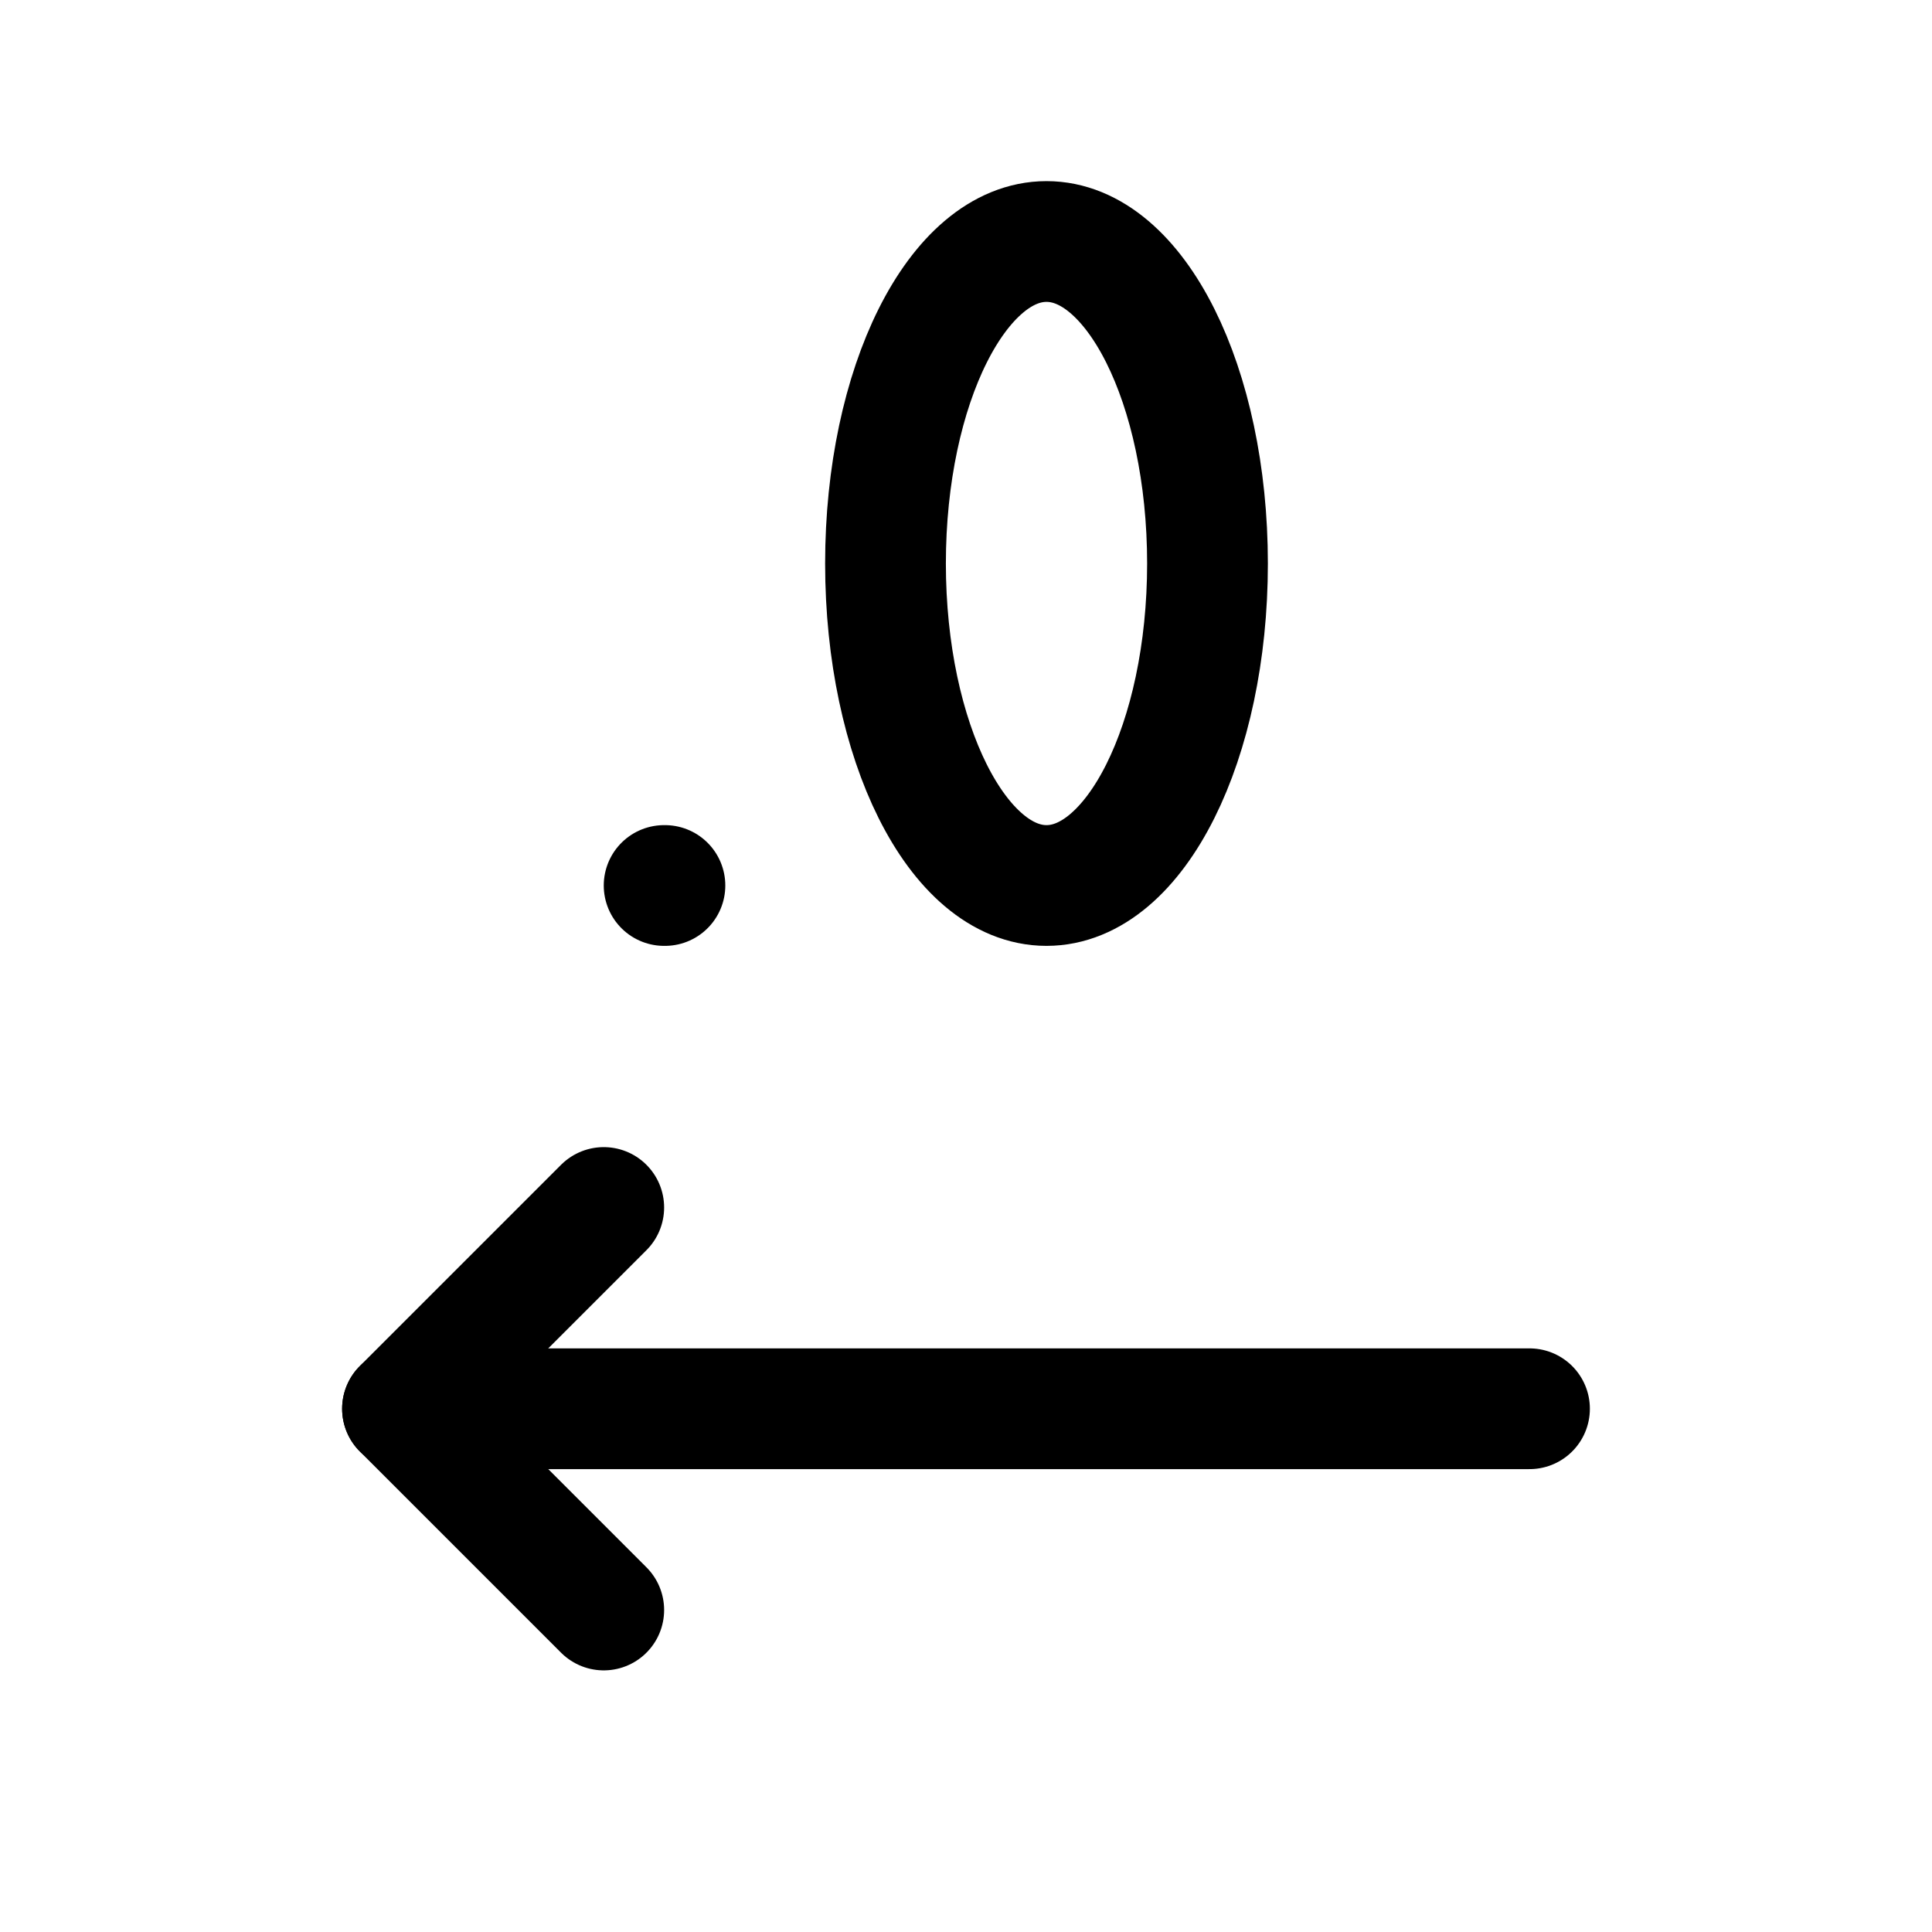
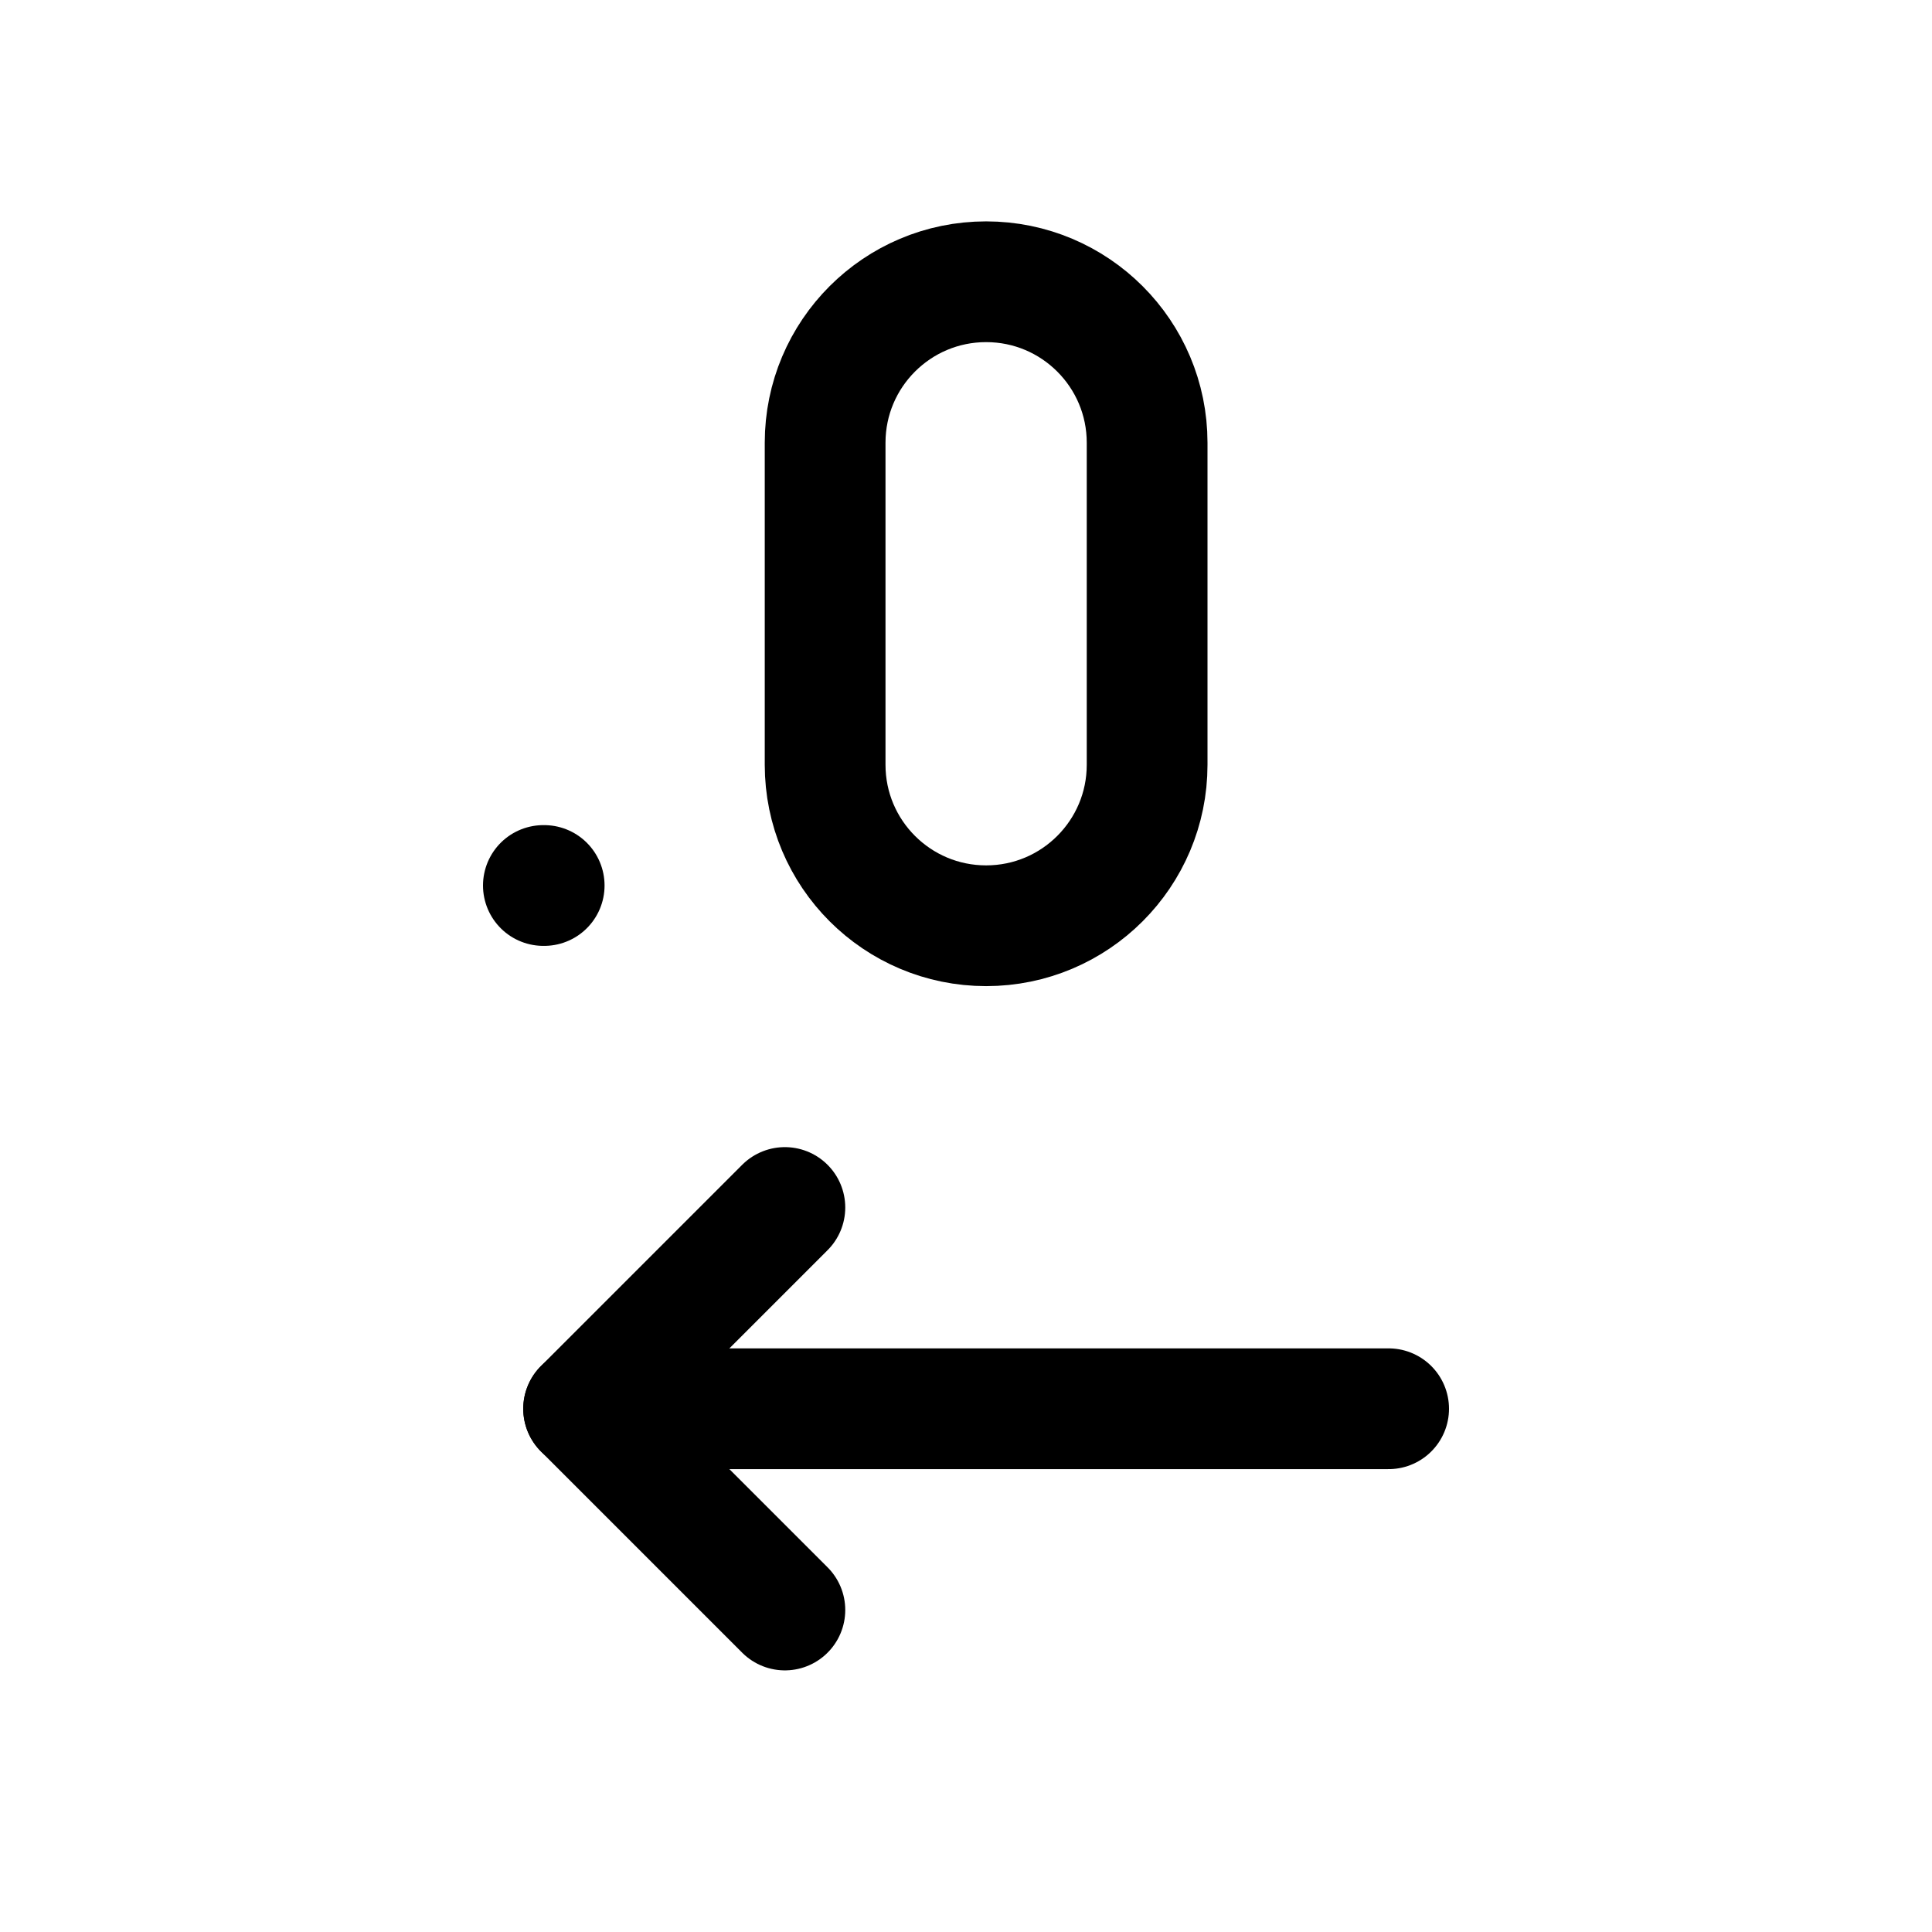
<svg xmlns="http://www.w3.org/2000/svg" viewBox="0 0 24 24" fill="none" stroke="currentColor" stroke-width="1.5" stroke-linecap="round" stroke-linejoin="round">
-   <path class="dot" d="M8.25 11h.01" />
-   <ellipse cx="13" cy="7" rx="2" ry="4" />
-   <path d="M19 17.5H5" />
-   <path d="m7.5 15-2.5 2.5 2.5 2.5" />
+   <path class="dot" d="M6.75 11h.01" />
+   <rect x="10.25" y="3.5" width="4" height="8" rx="2" />
+   <path d="M17.25 17.5h-10" />
+   <path d="m9.75 15-2.5 2.5 2.5 2.5" />
</svg>
